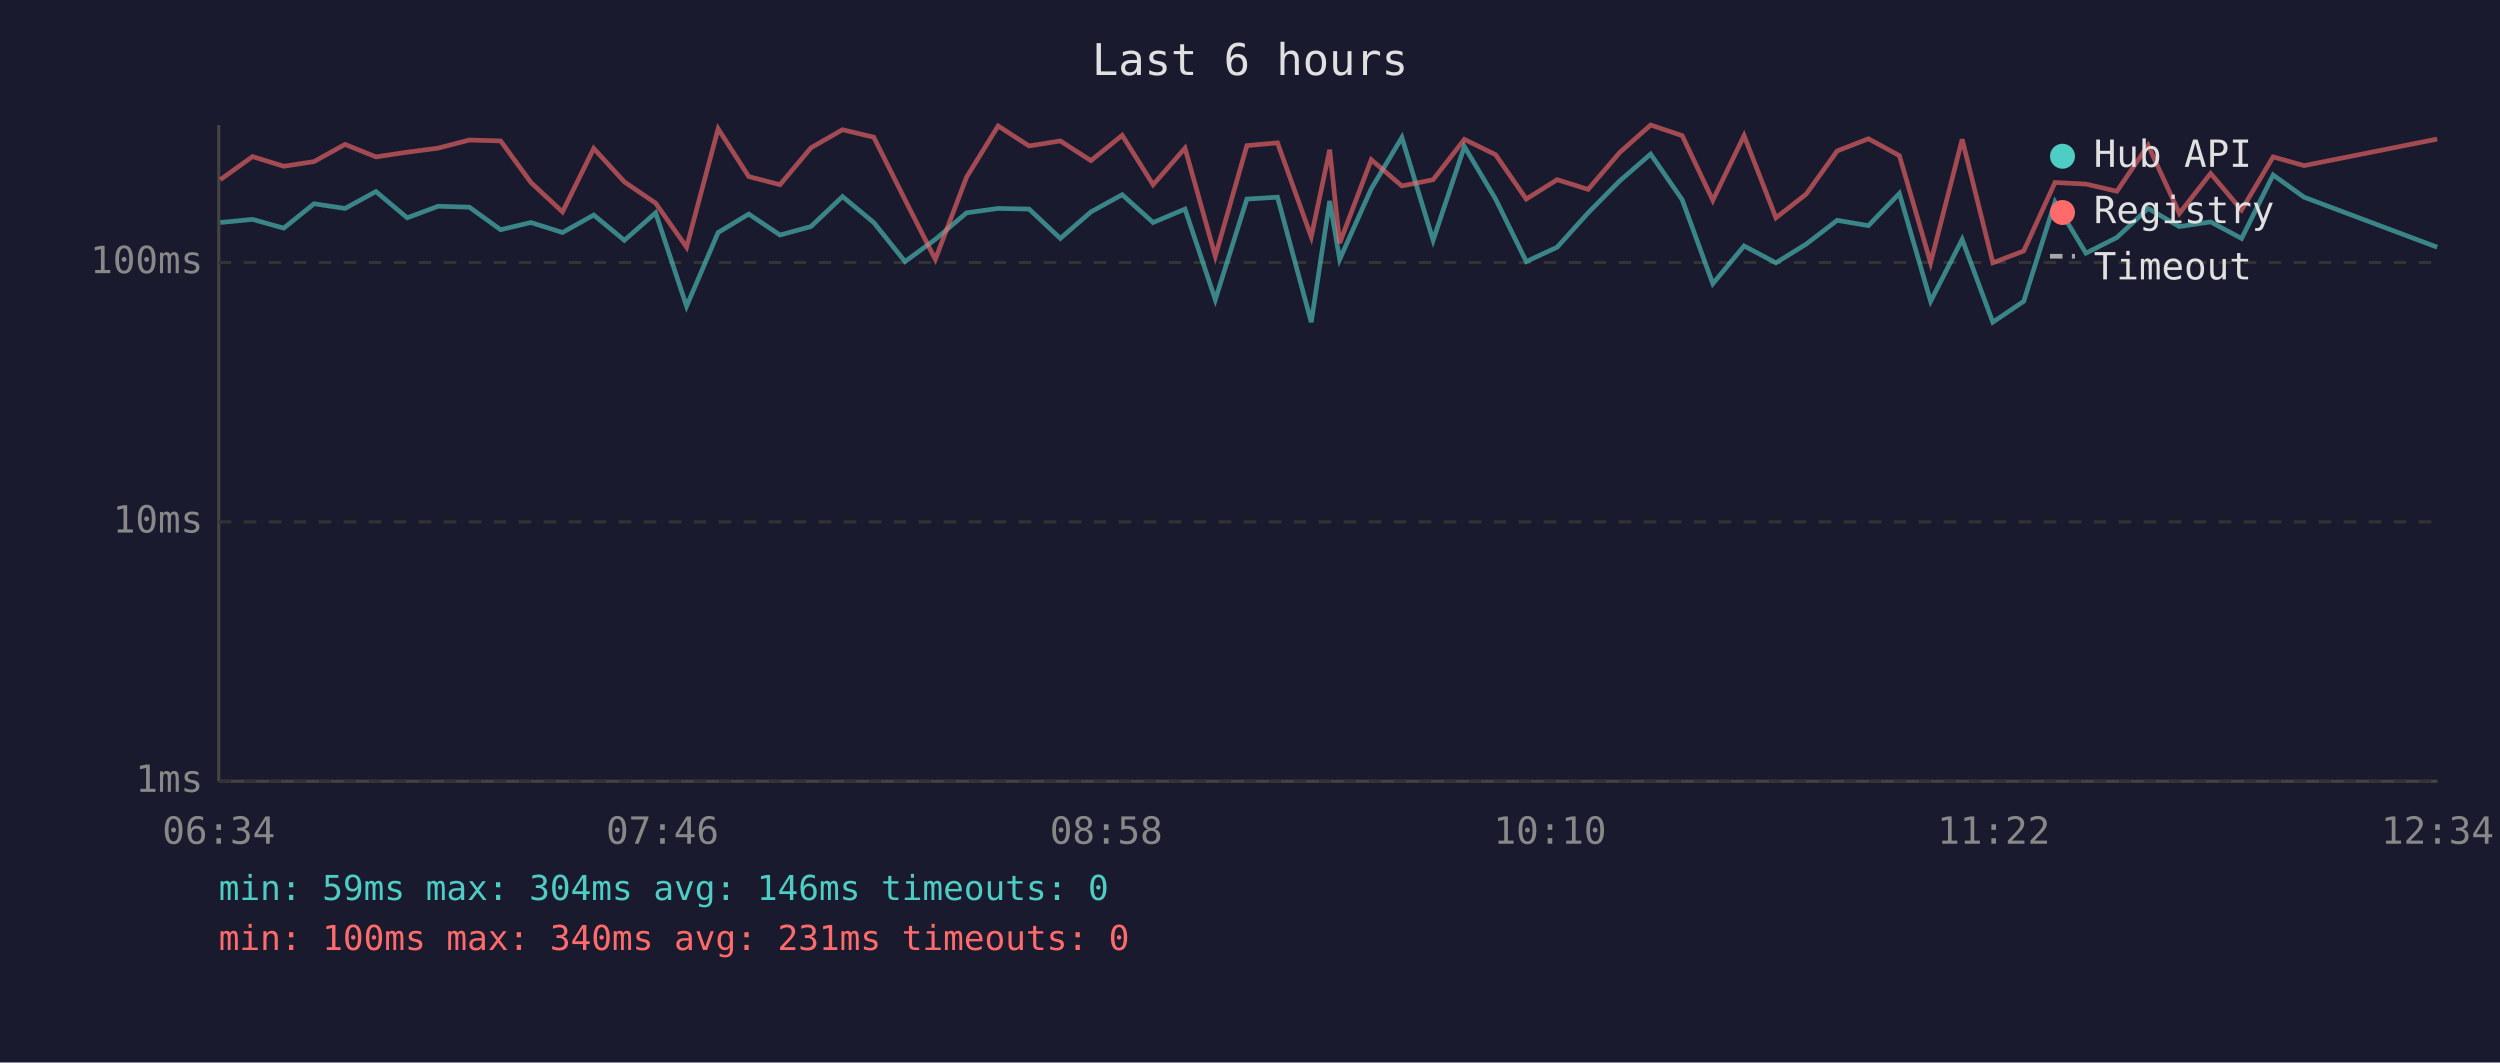
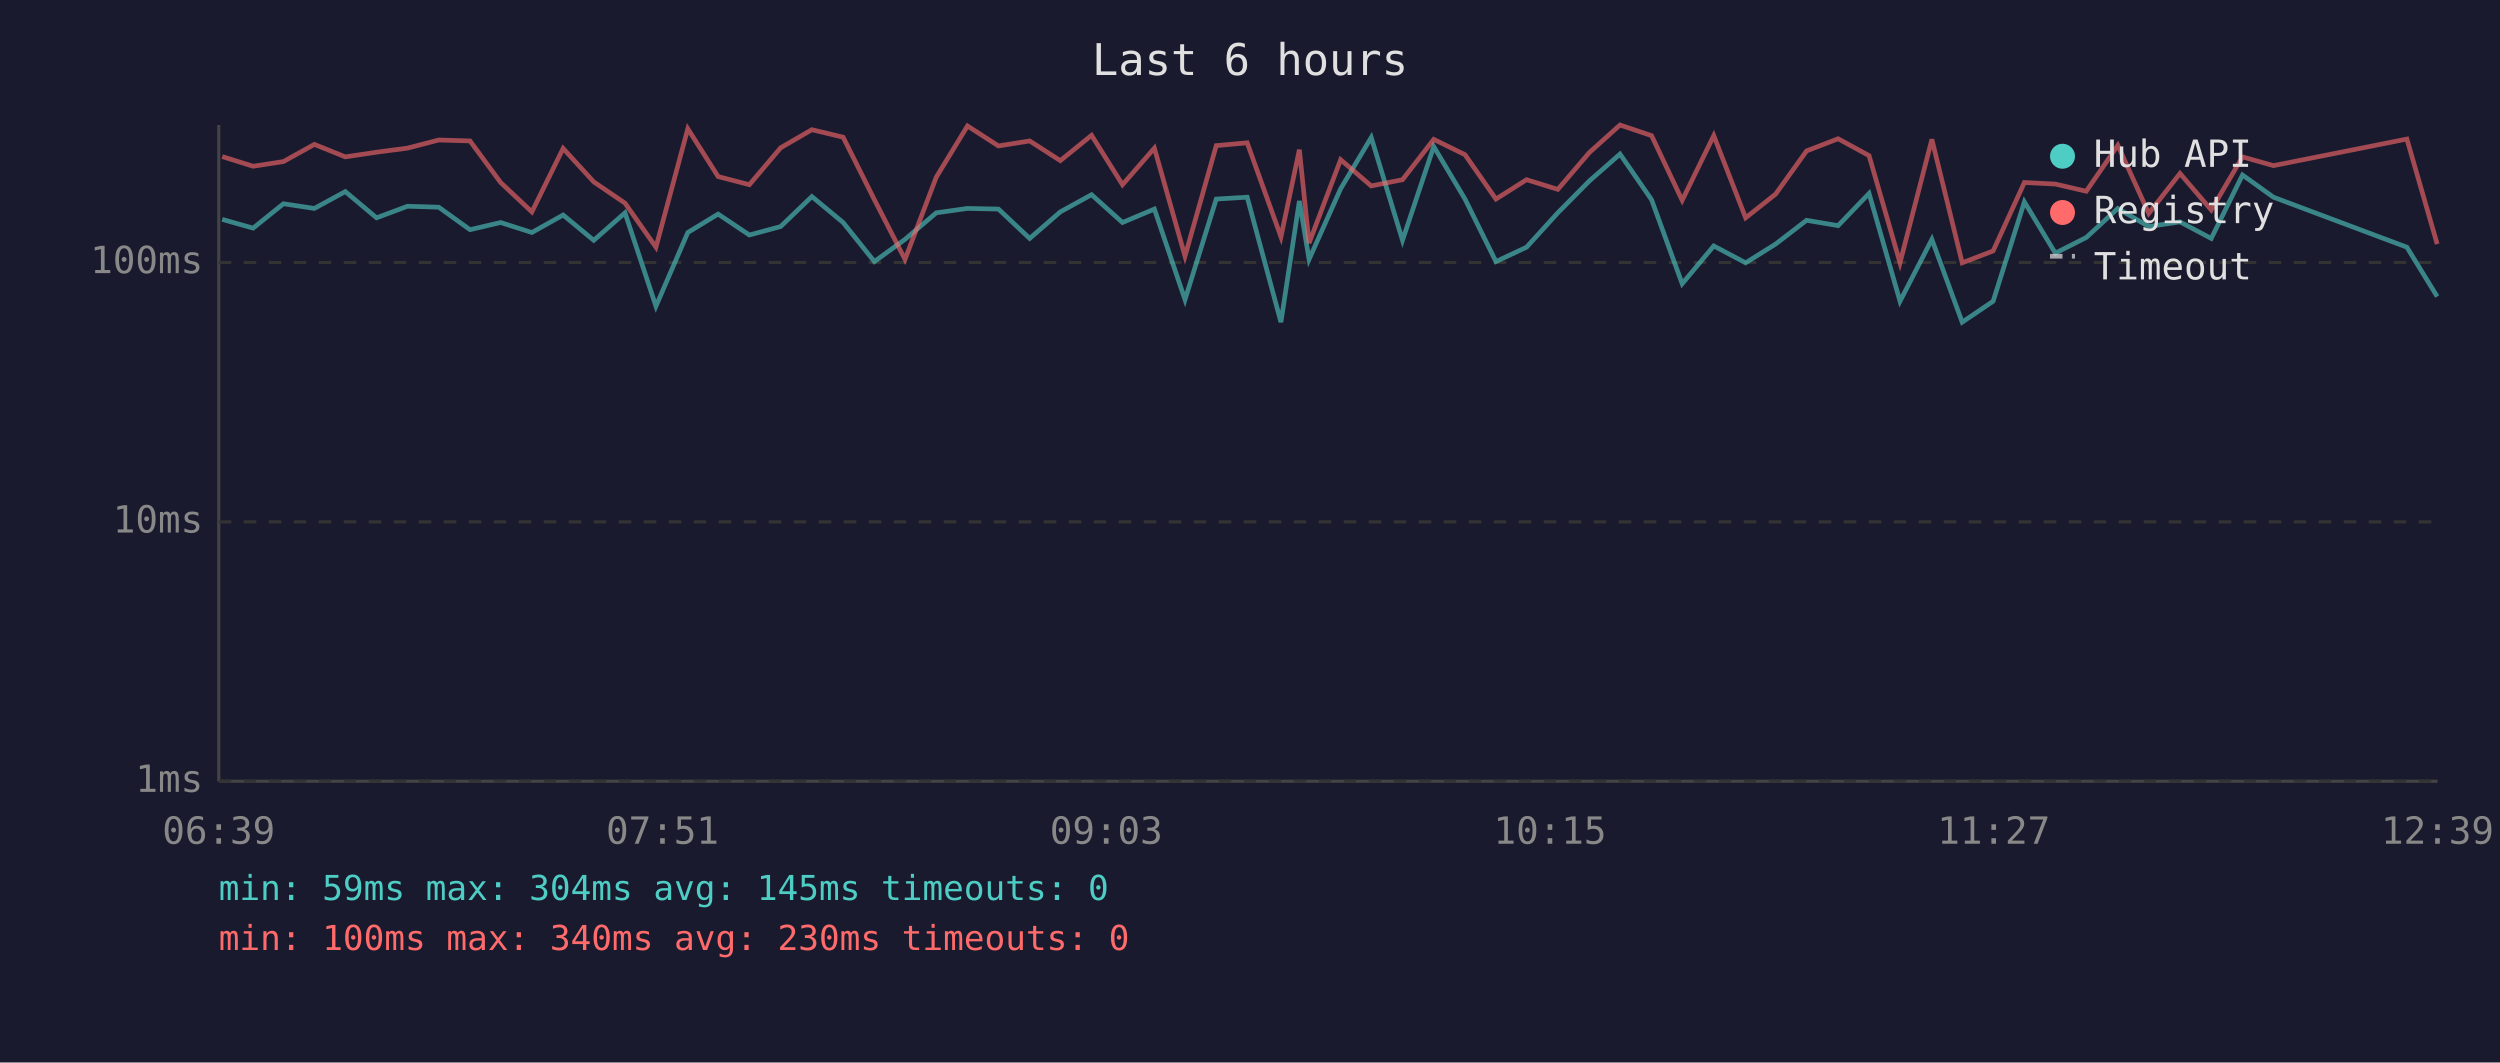
<svg xmlns="http://www.w3.org/2000/svg" viewBox="0 0 800 340" font-family="monospace" font-size="12">
  <rect width="800" height="340" fill="#1a1a2e" />
  <text x="400" y="24" fill="#e0e0e0" font-size="14" text-anchor="middle">Last 6 hours</text>
  <line x1="70" y1="40" x2="70" y2="250" stroke="#444" stroke-width="1" />
  <line x1="70" y1="250" x2="780" y2="250" stroke="#444" stroke-width="1" />
  <line x1="70" y1="250" x2="780" y2="250" stroke="#333" stroke-width="1" stroke-dasharray="4" />
  <text x="65" y="250" fill="#888" text-anchor="end" dominant-baseline="middle">1ms</text>
  <line x1="70" y1="167" x2="780" y2="167" stroke="#333" stroke-width="1" stroke-dasharray="4" />
  <text x="65" y="167" fill="#888" text-anchor="end" dominant-baseline="middle">10ms</text>
  <line x1="70" y1="84" x2="780" y2="84" stroke="#333" stroke-width="1" stroke-dasharray="4" />
  <text x="65" y="84" fill="#888" text-anchor="end" dominant-baseline="middle">100ms</text>
-   <text x="70" y="270" fill="#888" text-anchor="middle">06:34</text>
-   <text x="212" y="270" fill="#888" text-anchor="middle">07:46</text>
-   <text x="354" y="270" fill="#888" text-anchor="middle">08:58</text>
-   <text x="496" y="270" fill="#888" text-anchor="middle">10:10</text>
-   <text x="638" y="270" fill="#888" text-anchor="middle">11:22</text>
-   <text x="780" y="270" fill="#888" text-anchor="middle">12:34</text>
-   <polyline points="70.5,71.2 80.8,70.2 90.8,73.0 100.5,65.2 110.4,66.7 120.3,61.3 130.3,69.7 140.2,66.0 150.2,66.3 160.2,73.5 169.9,71.2 180.0,74.4 190.0,68.8 199.8,76.9 209.8,68.1 219.7,98.0 229.8,74.4 239.6,68.5 249.6,75.2 259.5,72.5 269.6,62.9 279.6,71.2 289.6,83.7 299.3,76.6 309.3,68.1 319.4,66.7 329.3,66.9 339.3,76.3 349.1,67.8 359.1,62.3 369.0,71.2 379.2,66.9 388.9,95.9 399.0,63.7 408.8,63.1 419.6,103.1 425.5,64.3 428.7,83.0 438.8,60.4 448.6,44.0 458.6,76.9 468.6,46.9 478.6,63.7 488.4,83.7 498.3,79.1 508.2,68.1 518.3,57.9 528.2,49.3 538.3,63.9 548.1,90.8 558.1,78.7 568.3,84.1 578.0,78.1 587.9,70.5 597.9,72.2 607.8,61.9 617.8,96.4 627.9,76.6 637.7,103.1 647.6,96.4 657.6,64.6 667.5,81.0 677.4,76.0 687.4,66.7 697.4,72.5 707.4,71.0 717.3,76.3 727.4,56.0 737.3,63.1 779.9,79.1" fill="none" stroke="#4ecdc4" stroke-width="1.5" opacity="0.6" />
-   <polyline points="70.5,57.5 80.8,50.1 90.8,53.2 100.5,51.7 110.4,46.2 120.3,50.2 130.3,48.7 140.2,47.4 150.2,44.8 160.2,45.1 169.9,58.4 180.0,67.8 190.0,47.5 199.8,58.2 209.8,65.0 219.7,79.1 229.8,41.2 239.6,56.5 249.6,59.1 259.5,47.3 269.6,41.5 279.6,43.9 289.6,63.9 299.3,83.0 309.3,56.7 319.4,40.3 329.3,46.7 339.3,45.1 349.1,51.4 359.1,43.3 369.0,59.1 379.2,47.4 388.9,82.0 399.0,46.6 408.8,45.7 419.6,75.8 425.5,47.9 428.7,77.8 438.8,51.1 448.6,59.5 458.6,57.5 468.6,44.6 478.6,49.5 488.4,63.7 498.3,57.5 508.2,60.6 518.3,48.8 528.2,40.0 538.3,43.4 548.1,64.1 558.1,43.4 568.3,69.7 578.0,62.1 587.9,48.3 597.9,44.4 607.8,49.8 617.8,84.1 627.9,44.6 637.7,84.1 647.6,80.3 657.6,58.4 667.5,58.9 677.4,61.2 687.4,46.5 697.4,68.3 707.4,55.5 717.3,67.2 727.4,50.2 737.3,53.0 779.9,44.5" fill="none" stroke="#ff6b6b" stroke-width="1.5" opacity="0.6" />
+   <text x="70" y="270" fill="#888" text-anchor="middle">06:39</text>
+   <text x="212" y="270" fill="#888" text-anchor="middle">07:51</text>
+   <text x="354" y="270" fill="#888" text-anchor="middle">09:03</text>
+   <text x="496" y="270" fill="#888" text-anchor="middle">10:15</text>
+   <text x="638" y="270" fill="#888" text-anchor="middle">11:27</text>
+   <text x="780" y="270" fill="#888" text-anchor="middle">12:39</text>
+   <polyline points="71.1,70.2 81.0,73.0 90.7,65.2 100.6,66.7 110.5,61.3 120.5,69.7 130.4,66.0 140.4,66.3 150.4,73.5 160.2,71.2 170.2,74.4 180.2,68.8 190.0,76.9 200.0,68.1 209.9,98.0 220.1,74.4 229.8,68.5 239.8,75.2 249.8,72.5 259.8,62.9 269.8,71.2 279.8,83.7 289.6,76.6 299.6,68.1 309.6,66.7 319.5,66.9 329.5,76.3 339.3,67.8 349.3,62.3 359.2,71.2 369.4,66.9 379.2,95.9 389.2,63.7 399.1,63.1 409.9,103.1 415.8,64.3 418.9,83.0 429.0,60.4 438.8,44.0 448.8,76.9 458.8,46.9 468.8,63.7 478.7,83.7 488.5,79.1 498.5,68.1 508.6,57.9 518.4,49.3 528.5,63.9 538.3,90.8 548.4,78.7 558.6,84.1 568.2,78.1 578.1,70.5 588.2,72.2 598.1,61.9 608.0,96.4 618.2,76.6 627.9,103.1 637.8,96.4 647.8,64.6 657.7,81.0 667.6,76.0 677.7,66.7 687.6,72.5 697.6,71.0 707.6,76.3 717.6,56.0 727.5,63.1 770.2,79.1 779.9,94.9" fill="none" stroke="#4ecdc4" stroke-width="1.5" opacity="0.6" />
+   <polyline points="71.1,50.1 81.0,53.2 90.7,51.7 100.6,46.2 110.5,50.2 120.5,48.7 130.4,47.4 140.4,44.8 150.4,45.1 160.2,58.4 170.2,67.8 180.2,47.5 190.0,58.2 200.0,65.0 209.9,79.1 220.1,41.2 229.8,56.5 239.8,59.1 249.8,47.3 259.8,41.5 269.8,43.9 279.8,63.9 289.6,83.0 299.6,56.7 309.6,40.3 319.5,46.7 329.5,45.1 339.3,51.4 349.3,43.3 359.2,59.1 369.4,47.4 379.2,82.0 389.2,46.6 399.1,45.7 409.9,75.8 415.8,47.9 418.9,77.8 429.0,51.1 438.8,59.5 448.8,57.5 458.8,44.6 468.8,49.5 478.7,63.7 488.5,57.5 498.5,60.6 508.6,48.8 518.4,40.0 528.5,43.4 538.3,64.1 548.4,43.4 558.6,69.7 568.2,62.1 578.1,48.3 588.2,44.4 598.1,49.8 608.0,84.1 618.2,44.6 627.9,84.1 637.8,80.3 647.8,58.4 657.7,58.9 667.6,61.2 677.7,46.5 687.6,68.3 697.6,55.5 707.6,67.2 717.6,50.2 727.5,53.0 770.2,44.5 779.9,78.1" fill="none" stroke="#ff6b6b" stroke-width="1.5" opacity="0.6" />
  <circle cx="660" cy="50" r="4" fill="#4ecdc4" />
  <text x="670" y="50" fill="#e0e0e0" dominant-baseline="middle">Hub API</text>
  <circle cx="660" cy="68" r="4" fill="#ff6b6b" />
  <text x="670" y="68" fill="#e0e0e0" dominant-baseline="middle">Registry</text>
  <line x1="656" y1="82" x2="664" y2="82" stroke="#e0e0e0" stroke-width="1.5" stroke-dasharray="4,3" opacity="0.7" />
  <text x="670" y="86" fill="#e0e0e0" dominant-baseline="middle">Timeout</text>
-   <text x="70" y="288" fill="#4ecdc4" font-size="11">min: 59ms  max: 304ms  avg: 146ms  timeouts: 0</text>
-   <text x="70" y="304" fill="#ff6b6b" font-size="11">min: 100ms  max: 340ms  avg: 231ms  timeouts: 0</text>
+   <text x="70" y="288" fill="#4ecdc4" font-size="11">min: 59ms  max: 304ms  avg: 145ms  timeouts: 0</text>
+   <text x="70" y="304" fill="#ff6b6b" font-size="11">min: 100ms  max: 340ms  avg: 230ms  timeouts: 0</text>
</svg>
